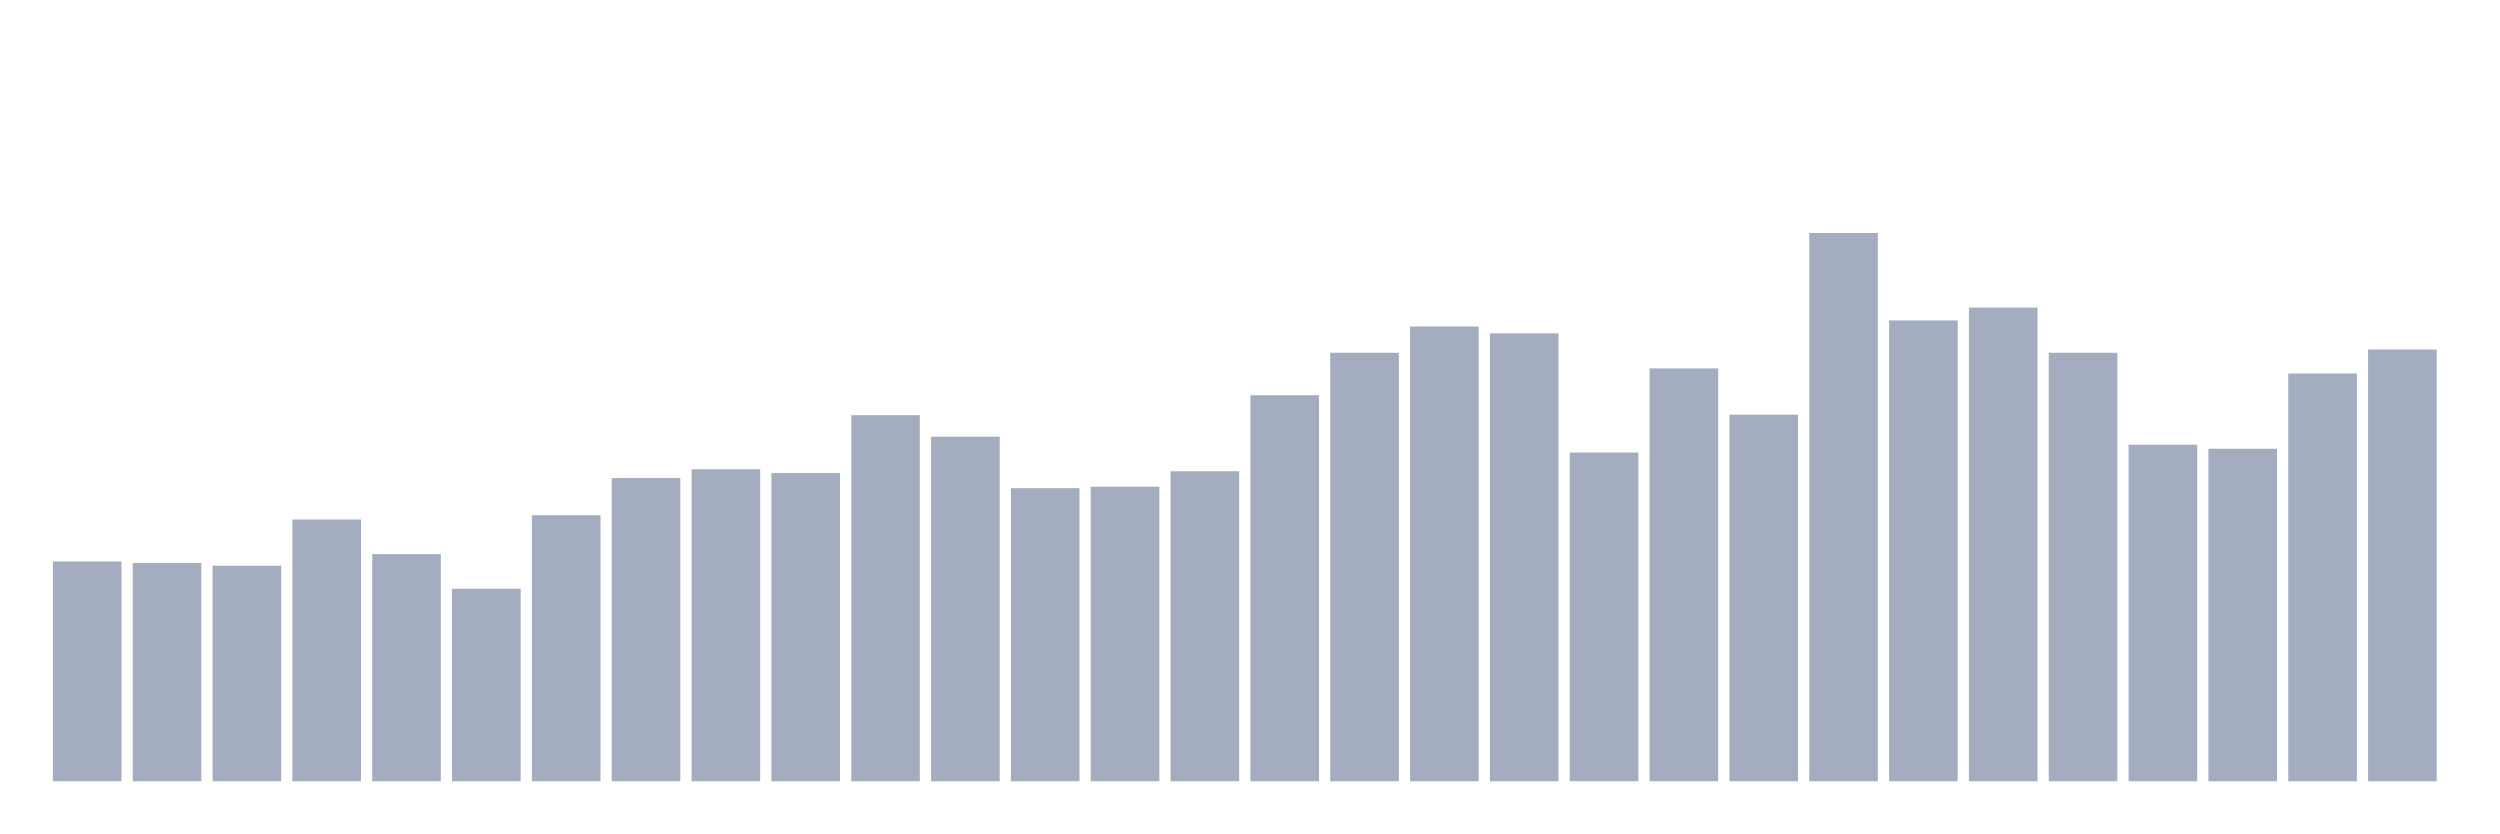
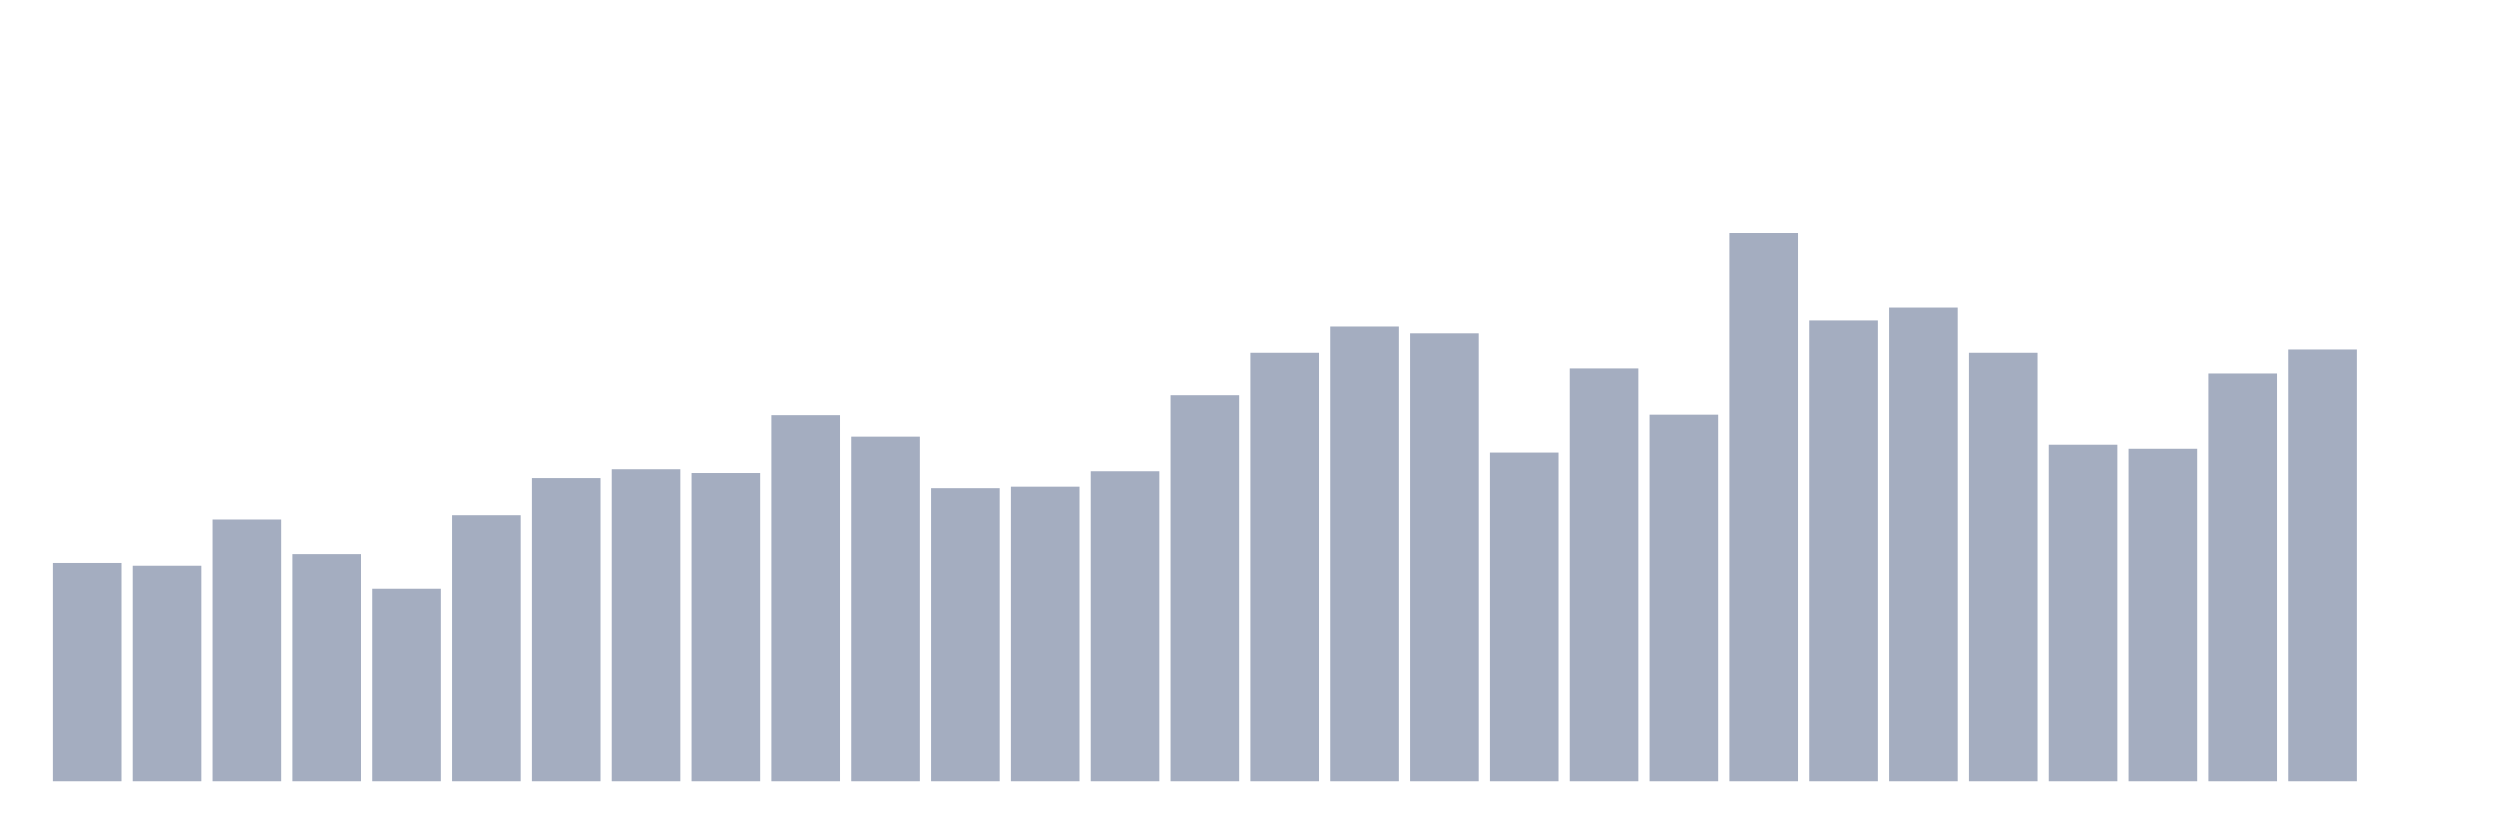
<svg xmlns="http://www.w3.org/2000/svg" viewBox="0 0 480 160">
  <g transform="translate(10,10)">
-     <rect class="bar" x="0.153" width="13.175" y="97.798" height="42.202" fill="rgb(164,173,192)" />
-     <rect class="bar" x="15.482" width="13.175" y="98.089" height="41.911" fill="rgb(164,173,192)" />
-     <rect class="bar" x="30.81" width="13.175" y="98.622" height="41.378" fill="rgb(164,173,192)" />
-     <rect class="bar" x="46.138" width="13.175" y="89.745" height="50.255" fill="rgb(164,173,192)" />
-     <rect class="bar" x="61.466" width="13.175" y="96.391" height="43.609" fill="rgb(164,173,192)" />
-     <rect class="bar" x="76.794" width="13.175" y="103.037" height="36.963" fill="rgb(164,173,192)" />
-     <rect class="bar" x="92.123" width="13.175" y="88.921" height="51.079" fill="rgb(164,173,192)" />
-     <rect class="bar" x="107.451" width="13.175" y="81.79" height="58.21" fill="rgb(164,173,192)" />
-     <rect class="bar" x="122.779" width="13.175" y="80.092" height="59.908" fill="rgb(164,173,192)" />
-     <rect class="bar" x="138.107" width="13.175" y="80.82" height="59.18" fill="rgb(164,173,192)" />
-     <rect class="bar" x="153.436" width="13.175" y="69.711" height="70.289" fill="rgb(164,173,192)" />
-     <rect class="bar" x="168.764" width="13.175" y="73.835" height="66.165" fill="rgb(164,173,192)" />
-     <rect class="bar" x="184.092" width="13.175" y="83.73" height="56.27" fill="rgb(164,173,192)" />
-     <rect class="bar" x="199.42" width="13.175" y="83.439" height="56.561" fill="rgb(164,173,192)" />
-     <rect class="bar" x="214.748" width="13.175" y="80.48" height="59.52" fill="rgb(164,173,192)" />
-     <rect class="bar" x="230.077" width="13.175" y="65.879" height="74.121" fill="rgb(164,173,192)" />
-     <rect class="bar" x="245.405" width="13.175" y="57.73" height="82.27" fill="rgb(164,173,192)" />
-     <rect class="bar" x="260.733" width="13.175" y="52.685" height="87.315" fill="rgb(164,173,192)" />
-     <rect class="bar" x="276.061" width="13.175" y="53.995" height="86.005" fill="rgb(164,173,192)" />
-     <rect class="bar" x="291.39" width="13.175" y="76.891" height="63.109" fill="rgb(164,173,192)" />
-     <rect class="bar" x="306.718" width="13.175" y="60.737" height="79.263" fill="rgb(164,173,192)" />
-     <rect class="bar" x="322.046" width="13.175" y="69.614" height="70.386" fill="rgb(164,173,192)" />
-     <rect class="bar" x="337.374" width="13.175" y="34.737" height="105.263" fill="rgb(164,173,192)" />
-     <rect class="bar" x="352.702" width="13.175" y="51.521" height="88.479" fill="rgb(164,173,192)" />
-     <rect class="bar" x="368.031" width="13.175" y="49.047" height="90.953" fill="rgb(164,173,192)" />
-     <rect class="bar" x="383.359" width="13.175" y="57.73" height="82.27" fill="rgb(164,173,192)" />
-     <rect class="bar" x="398.687" width="13.175" y="75.387" height="64.613" fill="rgb(164,173,192)" />
-     <rect class="bar" x="414.015" width="13.175" y="76.163" height="63.837" fill="rgb(164,173,192)" />
-     <rect class="bar" x="429.344" width="13.175" y="61.707" height="78.293" fill="rgb(164,173,192)" />
-     <rect class="bar" x="444.672" width="13.175" y="57.099" height="82.901" fill="rgb(164,173,192)" />
+     <rect class="bar" x="0.153" width="13.175" y="98.089" height="41.911" fill="rgb(164,173,192)" />
+     <rect class="bar" x="15.482" width="13.175" y="98.622" height="41.378" fill="rgb(164,173,192)" />
+     <rect class="bar" x="30.81" width="13.175" y="89.745" height="50.255" fill="rgb(164,173,192)" />
+     <rect class="bar" x="46.138" width="13.175" y="96.391" height="43.609" fill="rgb(164,173,192)" />
+     <rect class="bar" x="61.466" width="13.175" y="103.037" height="36.963" fill="rgb(164,173,192)" />
+     <rect class="bar" x="76.794" width="13.175" y="88.921" height="51.079" fill="rgb(164,173,192)" />
+     <rect class="bar" x="92.123" width="13.175" y="81.79" height="58.21" fill="rgb(164,173,192)" />
+     <rect class="bar" x="107.451" width="13.175" y="80.092" height="59.908" fill="rgb(164,173,192)" />
+     <rect class="bar" x="122.779" width="13.175" y="80.82" height="59.18" fill="rgb(164,173,192)" />
+     <rect class="bar" x="138.107" width="13.175" y="69.711" height="70.289" fill="rgb(164,173,192)" />
+     <rect class="bar" x="153.436" width="13.175" y="73.835" height="66.165" fill="rgb(164,173,192)" />
+     <rect class="bar" x="168.764" width="13.175" y="83.73" height="56.27" fill="rgb(164,173,192)" />
+     <rect class="bar" x="184.092" width="13.175" y="83.439" height="56.561" fill="rgb(164,173,192)" />
+     <rect class="bar" x="199.42" width="13.175" y="80.48" height="59.52" fill="rgb(164,173,192)" />
+     <rect class="bar" x="214.748" width="13.175" y="65.879" height="74.121" fill="rgb(164,173,192)" />
+     <rect class="bar" x="230.077" width="13.175" y="57.73" height="82.27" fill="rgb(164,173,192)" />
+     <rect class="bar" x="245.405" width="13.175" y="52.685" height="87.315" fill="rgb(164,173,192)" />
+     <rect class="bar" x="260.733" width="13.175" y="53.995" height="86.005" fill="rgb(164,173,192)" />
+     <rect class="bar" x="276.061" width="13.175" y="76.891" height="63.109" fill="rgb(164,173,192)" />
+     <rect class="bar" x="291.39" width="13.175" y="60.737" height="79.263" fill="rgb(164,173,192)" />
+     <rect class="bar" x="306.718" width="13.175" y="69.614" height="70.386" fill="rgb(164,173,192)" />
+     <rect class="bar" x="322.046" width="13.175" y="34.737" height="105.263" fill="rgb(164,173,192)" />
+     <rect class="bar" x="337.374" width="13.175" y="51.521" height="88.479" fill="rgb(164,173,192)" />
+     <rect class="bar" x="352.702" width="13.175" y="49.047" height="90.953" fill="rgb(164,173,192)" />
+     <rect class="bar" x="368.031" width="13.175" y="57.73" height="82.27" fill="rgb(164,173,192)" />
+     <rect class="bar" x="383.359" width="13.175" y="75.387" height="64.613" fill="rgb(164,173,192)" />
+     <rect class="bar" x="398.687" width="13.175" y="76.163" height="63.837" fill="rgb(164,173,192)" />
+     <rect class="bar" x="414.015" width="13.175" y="61.707" height="78.293" fill="rgb(164,173,192)" />
+     <rect class="bar" x="429.344" width="13.175" y="57.099" height="82.901" fill="rgb(164,173,192)" />
+     <rect class="bar" x="444.672" width="13.175" y="140" height="0" fill="rgb(164,173,192)" />
  </g>
</svg>
